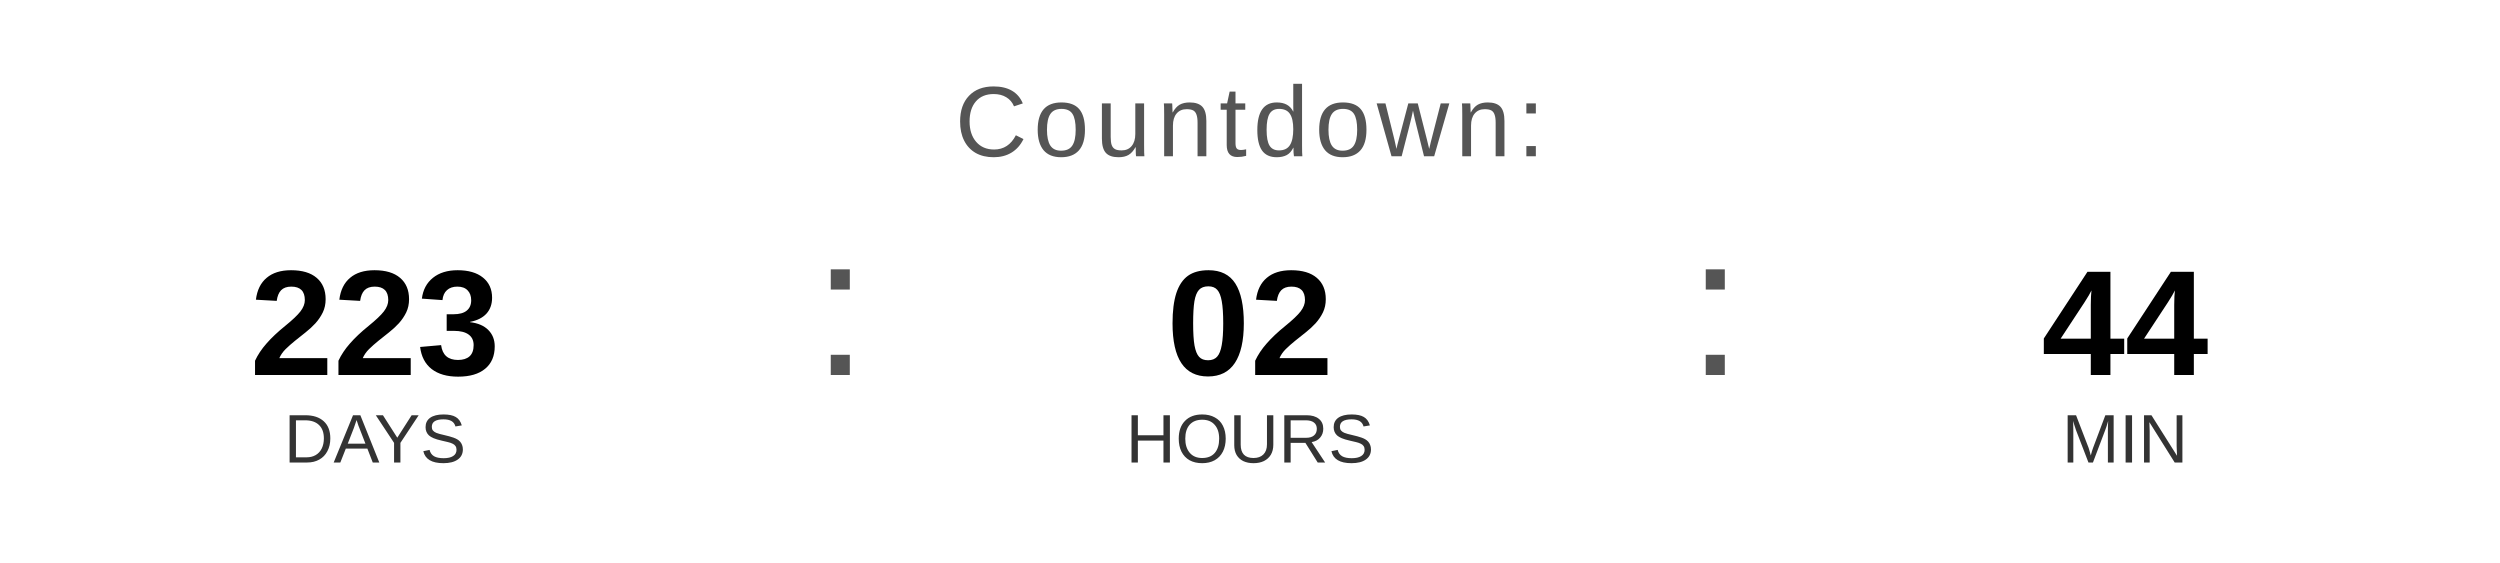
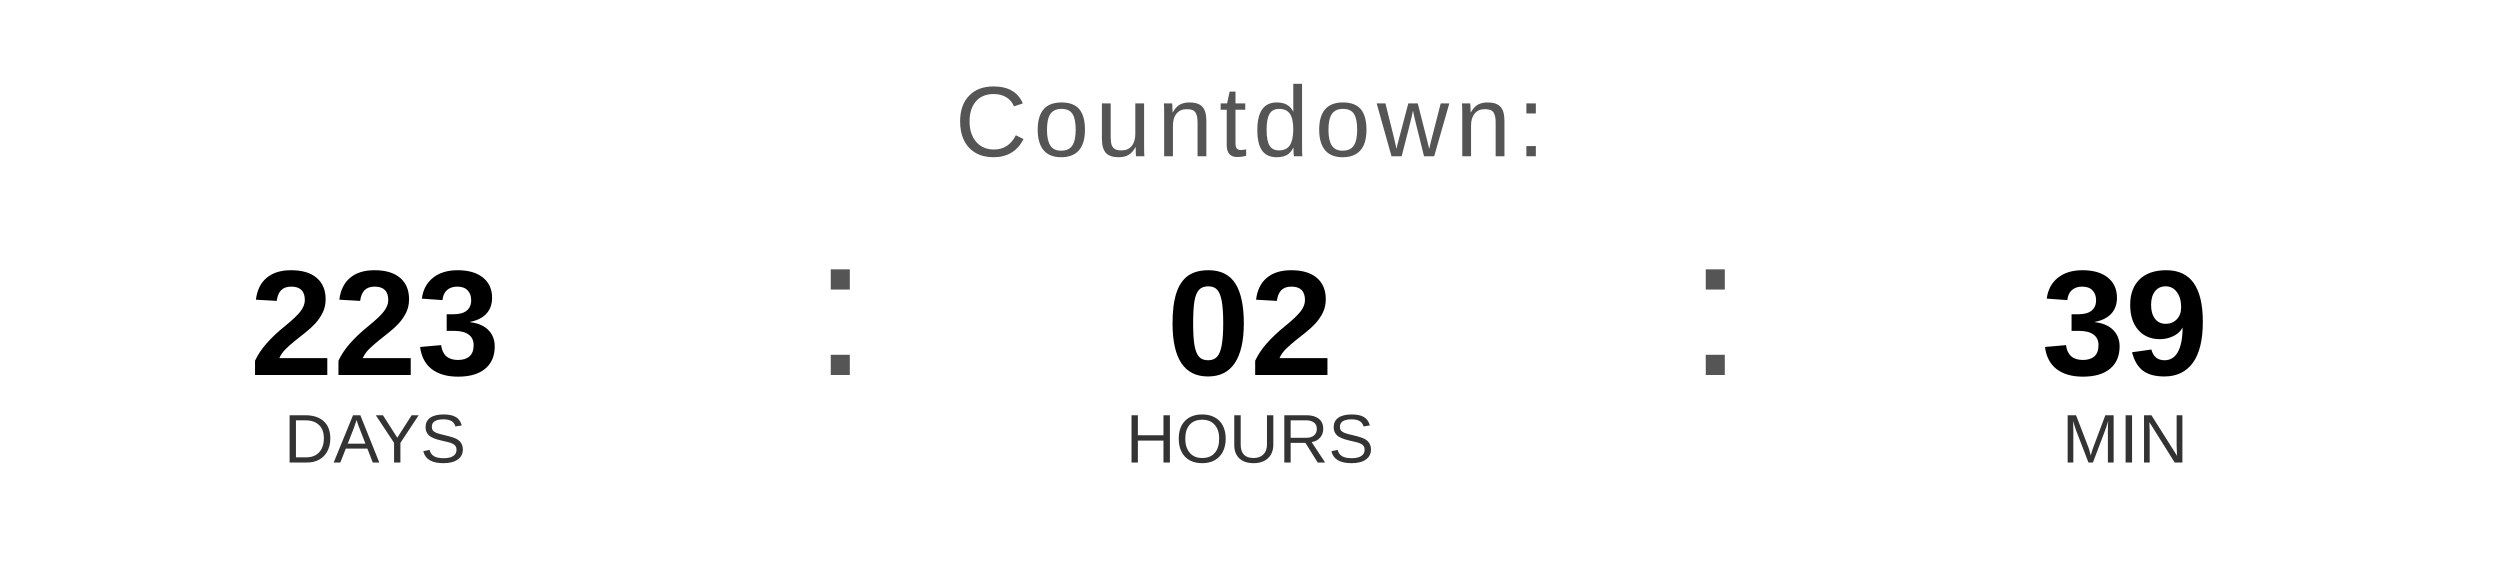
<svg xmlns="http://www.w3.org/2000/svg" width="400" height="90" viewBox="0 0 400 90">
  <text x="200" y="25" font-family="Arial, Helvetica, sans-serif" font-size="16" fill="#555555" text-anchor="middle" letter-spacing="1">
    Countdown:
  </text>
  <text x="60" y="60" font-family="Arial, Helvetica, sans-serif" font-size="24" font-weight="bold" fill="#000000" text-anchor="middle">223</text>
  <text x="60" y="74" font-family="Arial, Helvetica, sans-serif" font-size="11" fill="#333333" text-anchor="middle">DAYS</text>
  <text x="130" y="60" font-family="Arial, sans-serif" font-size="32" fill="#555555">:</text>
  <text x="200" y="60" font-family="Arial, Helvetica, sans-serif" font-size="24" font-weight="bold" fill="#000000" text-anchor="middle">02</text>
  <text x="200" y="74" font-family="Arial, Helvetica, sans-serif" font-size="11" fill="#333333" text-anchor="middle">HOURS</text>
  <text x="270" y="60" font-family="Arial, sans-serif" font-size="32" fill="#555555">:</text>
-   <text x="340" y="60" font-family="Arial, Helvetica, sans-serif" font-size="24" font-weight="bold" fill="#000000" text-anchor="middle">44</text>
+   <text x="340" y="60" font-family="Arial, Helvetica, sans-serif" font-size="24" font-weight="bold" fill="#000000" text-anchor="middle">39</text>
  <text x="340" y="74" font-family="Arial, Helvetica, sans-serif" font-size="11" fill="#333333" text-anchor="middle">MIN</text>
</svg>
